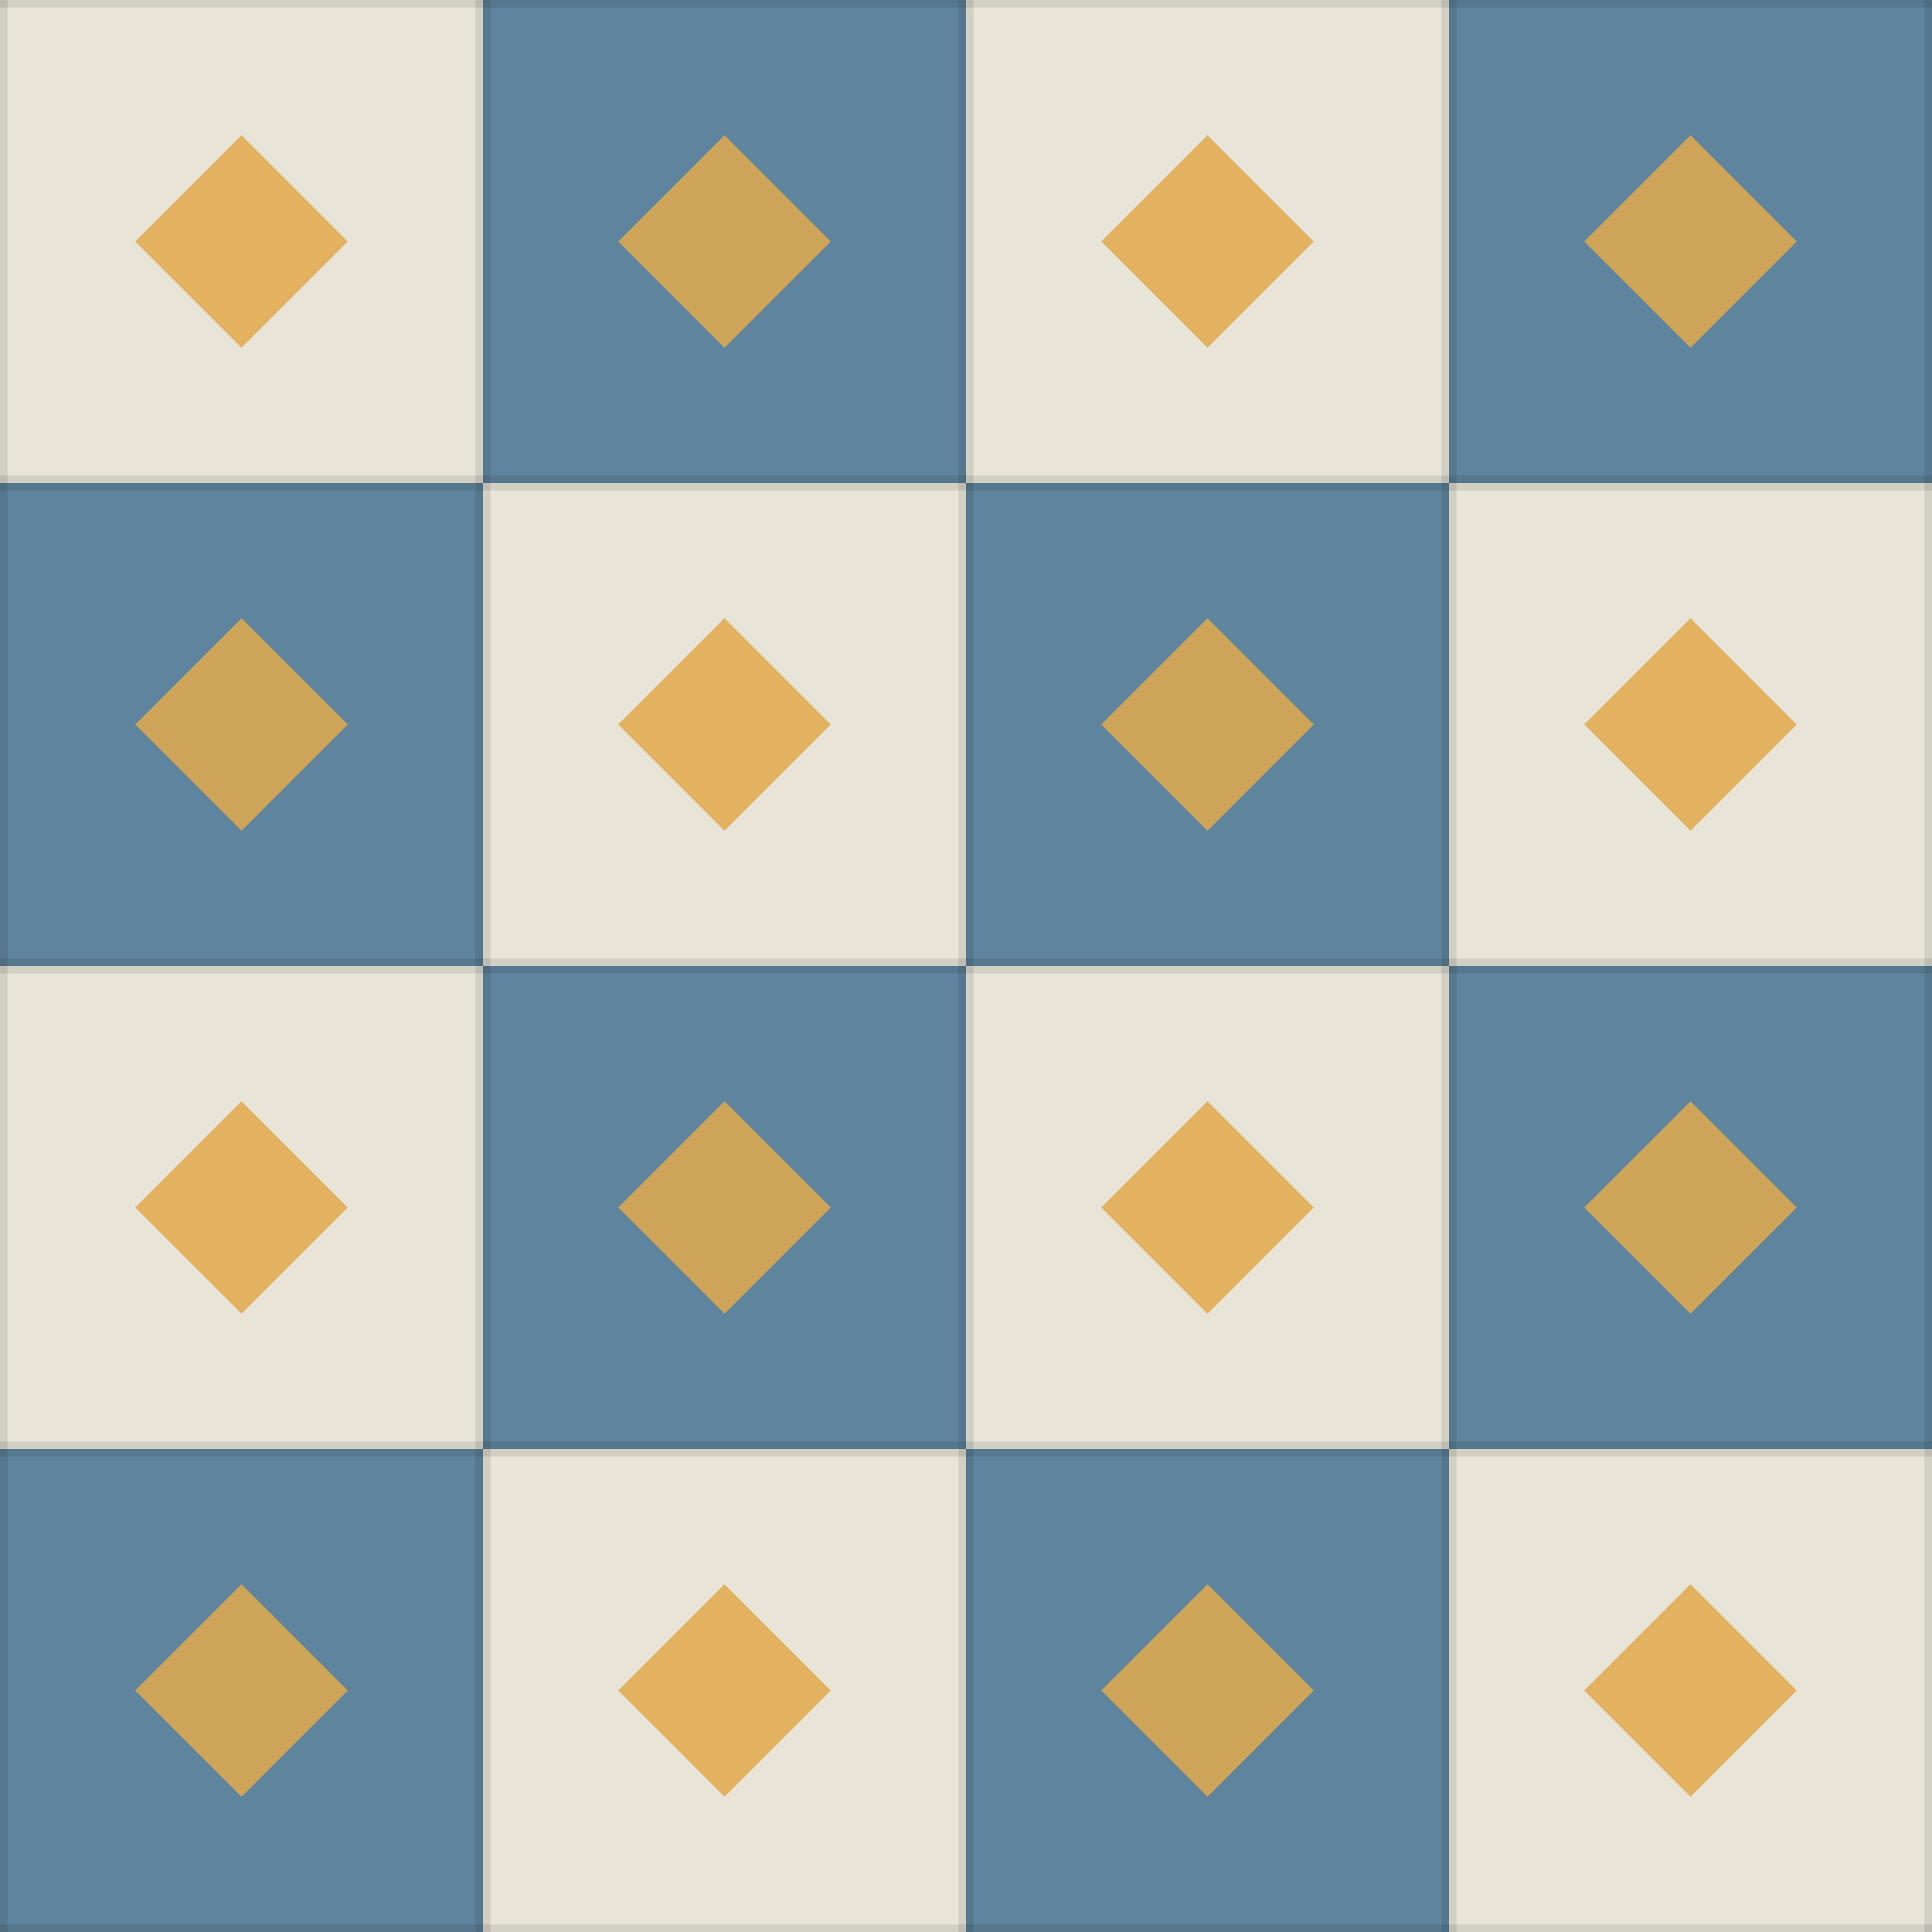
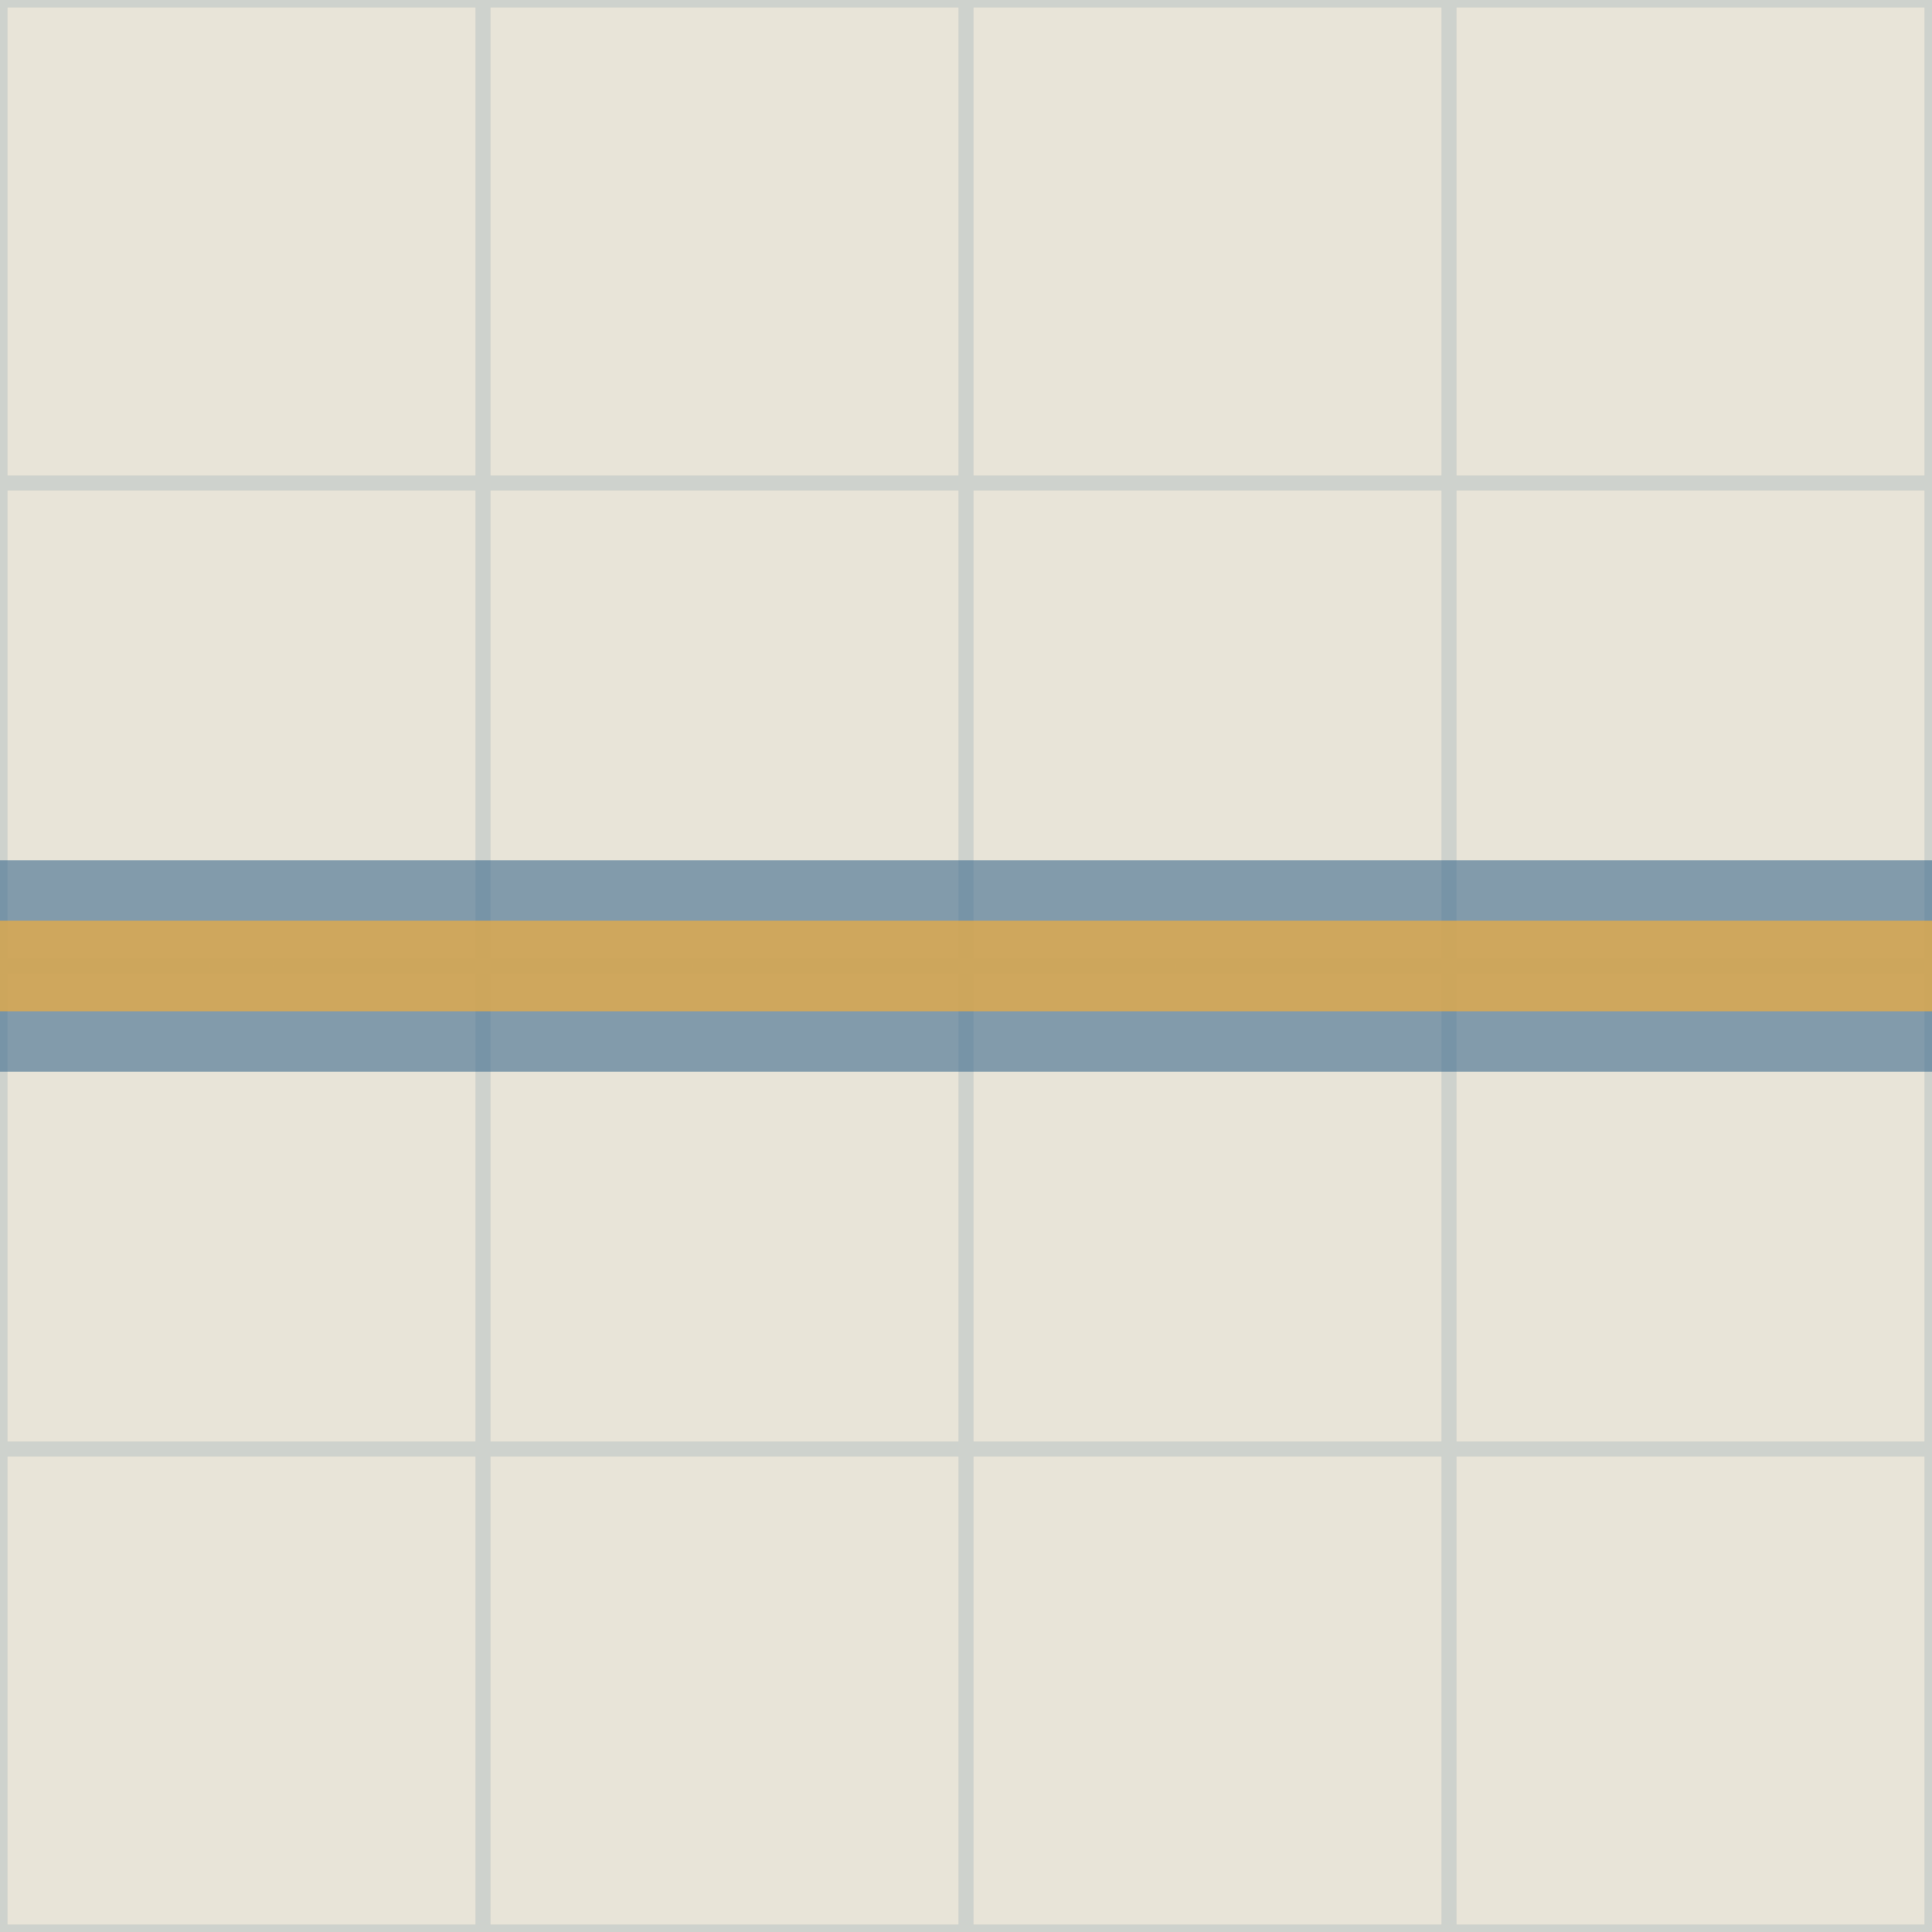
<svg xmlns="http://www.w3.org/2000/svg" viewBox="0 0 128 128" width="128" height="128">
-   <path d="M 0 0 h 128 a 0 0 0 0 1 0 0 v 128 a 0 0 0 0 1 0 0 h -128 a 0 0 0 0 1 0 0 v -128 a 0 0 0 0 1 0 0 Z" fill="#E8E4D8" />
-   <path d="M 16 8.96 L 23.04 16 L 16 23.04 L 8.96 16 Z" fill="#E0A94C" opacity="0.85" />
-   <path d="M 32 0 h 32 a 0 0 0 0 1 0 0 v 32 a 0 0 0 0 1 0 0 h -32 a 0 0 0 0 1 0 0 v -32 a 0 0 0 0 1 0 0 Z" fill="#3D6B8E" opacity="0.8" />
-   <path d="M 48 8.96 L 55.04 16 L 48 23.04 L 40.96 16 Z" fill="#E0A94C" opacity="0.85" />
-   <path d="M 80 8.96 L 87.04 16 L 80 23.04 L 72.96 16 Z" fill="#E0A94C" opacity="0.85" />
-   <path d="M 96 0 h 32 a 0 0 0 0 1 0 0 v 32 a 0 0 0 0 1 0 0 h -32 a 0 0 0 0 1 0 0 v -32 a 0 0 0 0 1 0 0 Z" fill="#3D6B8E" opacity="0.8" />
-   <path d="M 112 8.96 L 119.04 16 L 112 23.04 L 104.96 16 Z" fill="#E0A94C" opacity="0.85" />
-   <path d="M 0 32 h 32 a 0 0 0 0 1 0 0 v 32 a 0 0 0 0 1 0 0 h -32 a 0 0 0 0 1 0 0 v -32 a 0 0 0 0 1 0 0 Z" fill="#3D6B8E" opacity="0.8" />
-   <path d="M 16 40.96 L 23.04 48 L 16 55.04 L 8.96 48 Z" fill="#E0A94C" opacity="0.85" />
-   <path d="M 48 40.96 L 55.04 48 L 48 55.04 L 40.96 48 Z" fill="#E0A94C" opacity="0.85" />
-   <path d="M 64 32 h 32 a 0 0 0 0 1 0 0 v 32 a 0 0 0 0 1 0 0 h -32 a 0 0 0 0 1 0 0 v -32 a 0 0 0 0 1 0 0 Z" fill="#3D6B8E" opacity="0.8" />
-   <path d="M 80 40.96 L 87.04 48 L 80 55.04 L 72.96 48 Z" fill="#E0A94C" opacity="0.85" />
-   <path d="M 112 40.96 L 119.04 48 L 112 55.04 L 104.96 48 Z" fill="#E0A94C" opacity="0.85" />
-   <path d="M 16 72.96 L 23.04 80 L 16 87.04 L 8.96 80 Z" fill="#E0A94C" opacity="0.85" />
-   <path d="M 32 64 h 32 a 0 0 0 0 1 0 0 v 32 a 0 0 0 0 1 0 0 h -32 a 0 0 0 0 1 0 0 v -32 a 0 0 0 0 1 0 0 Z" fill="#3D6B8E" opacity="0.8" />
-   <path d="M 48 72.96 L 55.04 80 L 48 87.04 L 40.96 80 Z" fill="#E0A94C" opacity="0.85" />
-   <path d="M 80 72.96 L 87.04 80 L 80 87.04 L 72.96 80 Z" fill="#E0A94C" opacity="0.85" />
-   <path d="M 96 64 h 32 a 0 0 0 0 1 0 0 v 32 a 0 0 0 0 1 0 0 h -32 a 0 0 0 0 1 0 0 v -32 a 0 0 0 0 1 0 0 Z" fill="#3D6B8E" opacity="0.8" />
-   <path d="M 112 72.96 L 119.04 80 L 112 87.04 L 104.96 80 Z" fill="#E0A94C" opacity="0.85" />
-   <path d="M 0 96 h 32 a 0 0 0 0 1 0 0 v 32 a 0 0 0 0 1 0 0 h -32 a 0 0 0 0 1 0 0 v -32 a 0 0 0 0 1 0 0 Z" fill="#3D6B8E" opacity="0.8" />
-   <path d="M 16 104.96 L 23.04 112 L 16 119.04 L 8.96 112 Z" fill="#E0A94C" opacity="0.85" />
-   <path d="M 48 104.96 L 55.04 112 L 48 119.04 L 40.96 112 Z" fill="#E0A94C" opacity="0.85" />
-   <path d="M 64 96 h 32 a 0 0 0 0 1 0 0 v 32 a 0 0 0 0 1 0 0 h -32 a 0 0 0 0 1 0 0 v -32 a 0 0 0 0 1 0 0 Z" fill="#3D6B8E" opacity="0.8" />
-   <path d="M 80 104.96 L 87.04 112 L 80 119.04 L 72.96 112 Z" fill="#E0A94C" opacity="0.85" />
-   <path d="M 112 104.96 L 119.04 112 L 112 119.04 L 104.96 112 Z" fill="#E0A94C" opacity="0.85" />
-   <path d="M 0 0 L 0 128" fill="none" stroke="#00000018" stroke-width="1" stroke-linecap="round" stroke-linejoin="round" />
-   <path d="M 0 0 L 128 0" fill="none" stroke="#00000018" stroke-width="1" stroke-linecap="round" stroke-linejoin="round" />
-   <path d="M 32 0 L 32 128" fill="none" stroke="#00000018" stroke-width="1" stroke-linecap="round" stroke-linejoin="round" />
-   <path d="M 0 32 L 128 32" fill="none" stroke="#00000018" stroke-width="1" stroke-linecap="round" stroke-linejoin="round" />
-   <path d="M 64 0 L 64 128" fill="none" stroke="#00000018" stroke-width="1" stroke-linecap="round" stroke-linejoin="round" />
-   <path d="M 0 64 L 128 64" fill="none" stroke="#00000018" stroke-width="1" stroke-linecap="round" stroke-linejoin="round" />
-   <path d="M 96 0 L 96 128" fill="none" stroke="#00000018" stroke-width="1" stroke-linecap="round" stroke-linejoin="round" />
-   <path d="M 0 96 L 128 96" fill="none" stroke="#00000018" stroke-width="1" stroke-linecap="round" stroke-linejoin="round" />
-   <path d="M 128 0 L 128 128" fill="none" stroke="#00000018" stroke-width="1" stroke-linecap="round" stroke-linejoin="round" />
-   <path d="M 0 128 L 128 128" fill="none" stroke="#00000018" stroke-width="1" stroke-linecap="round" stroke-linejoin="round" />
+   <path d="M0 0H128V128H0Z" fill="#E8E4D8" />
+   <path d="M13.9 64A2.1 2.1 0 1 0 18.1 64A2.1 2.1 0 1 0 13.9 64Z" fill="#E8E4D8" opacity="0.85" />
+   <path d="M45.9 64A2.1 2.1 0 1 0 50.1 64A2.1 2.1 0 1 0 45.9 64Z" fill="#E8E4D8" opacity="0.85" />
+   <path d="M77.9 64A2.1 2.1 0 1 0 82.1 64A2.1 2.1 0 1 0 77.9 64Z" fill="#E8E4D8" opacity="0.85" />
+   <path d="M109.9 64A2.1 2.1 0 1 0 114.1 64A2.1 2.1 0 1 0 109.9 64Z" fill="#E8E4D8" opacity="0.85" />
+   <path d="M 0 0 V 128 M 0 0 H 128 M 32 0 V 128 M 0 32 H 128 M 64 0 V 128 M 0 64 H 128 M 96 0 V 128 M 0 96 H 128 M 128 0 V 128 M 0 128 H 128" fill="none" stroke="#3D6B8E" stroke-width="1" stroke-linecap="round" stroke-linejoin="round" opacity="0.15" />
+   <path d="M0 57H128V71H0Z" fill="#3D6B8E" opacity="0.6" />
+   <path d="M0 61H128V67H0Z" fill="#E0A94C" opacity="0.82" />
</svg>
